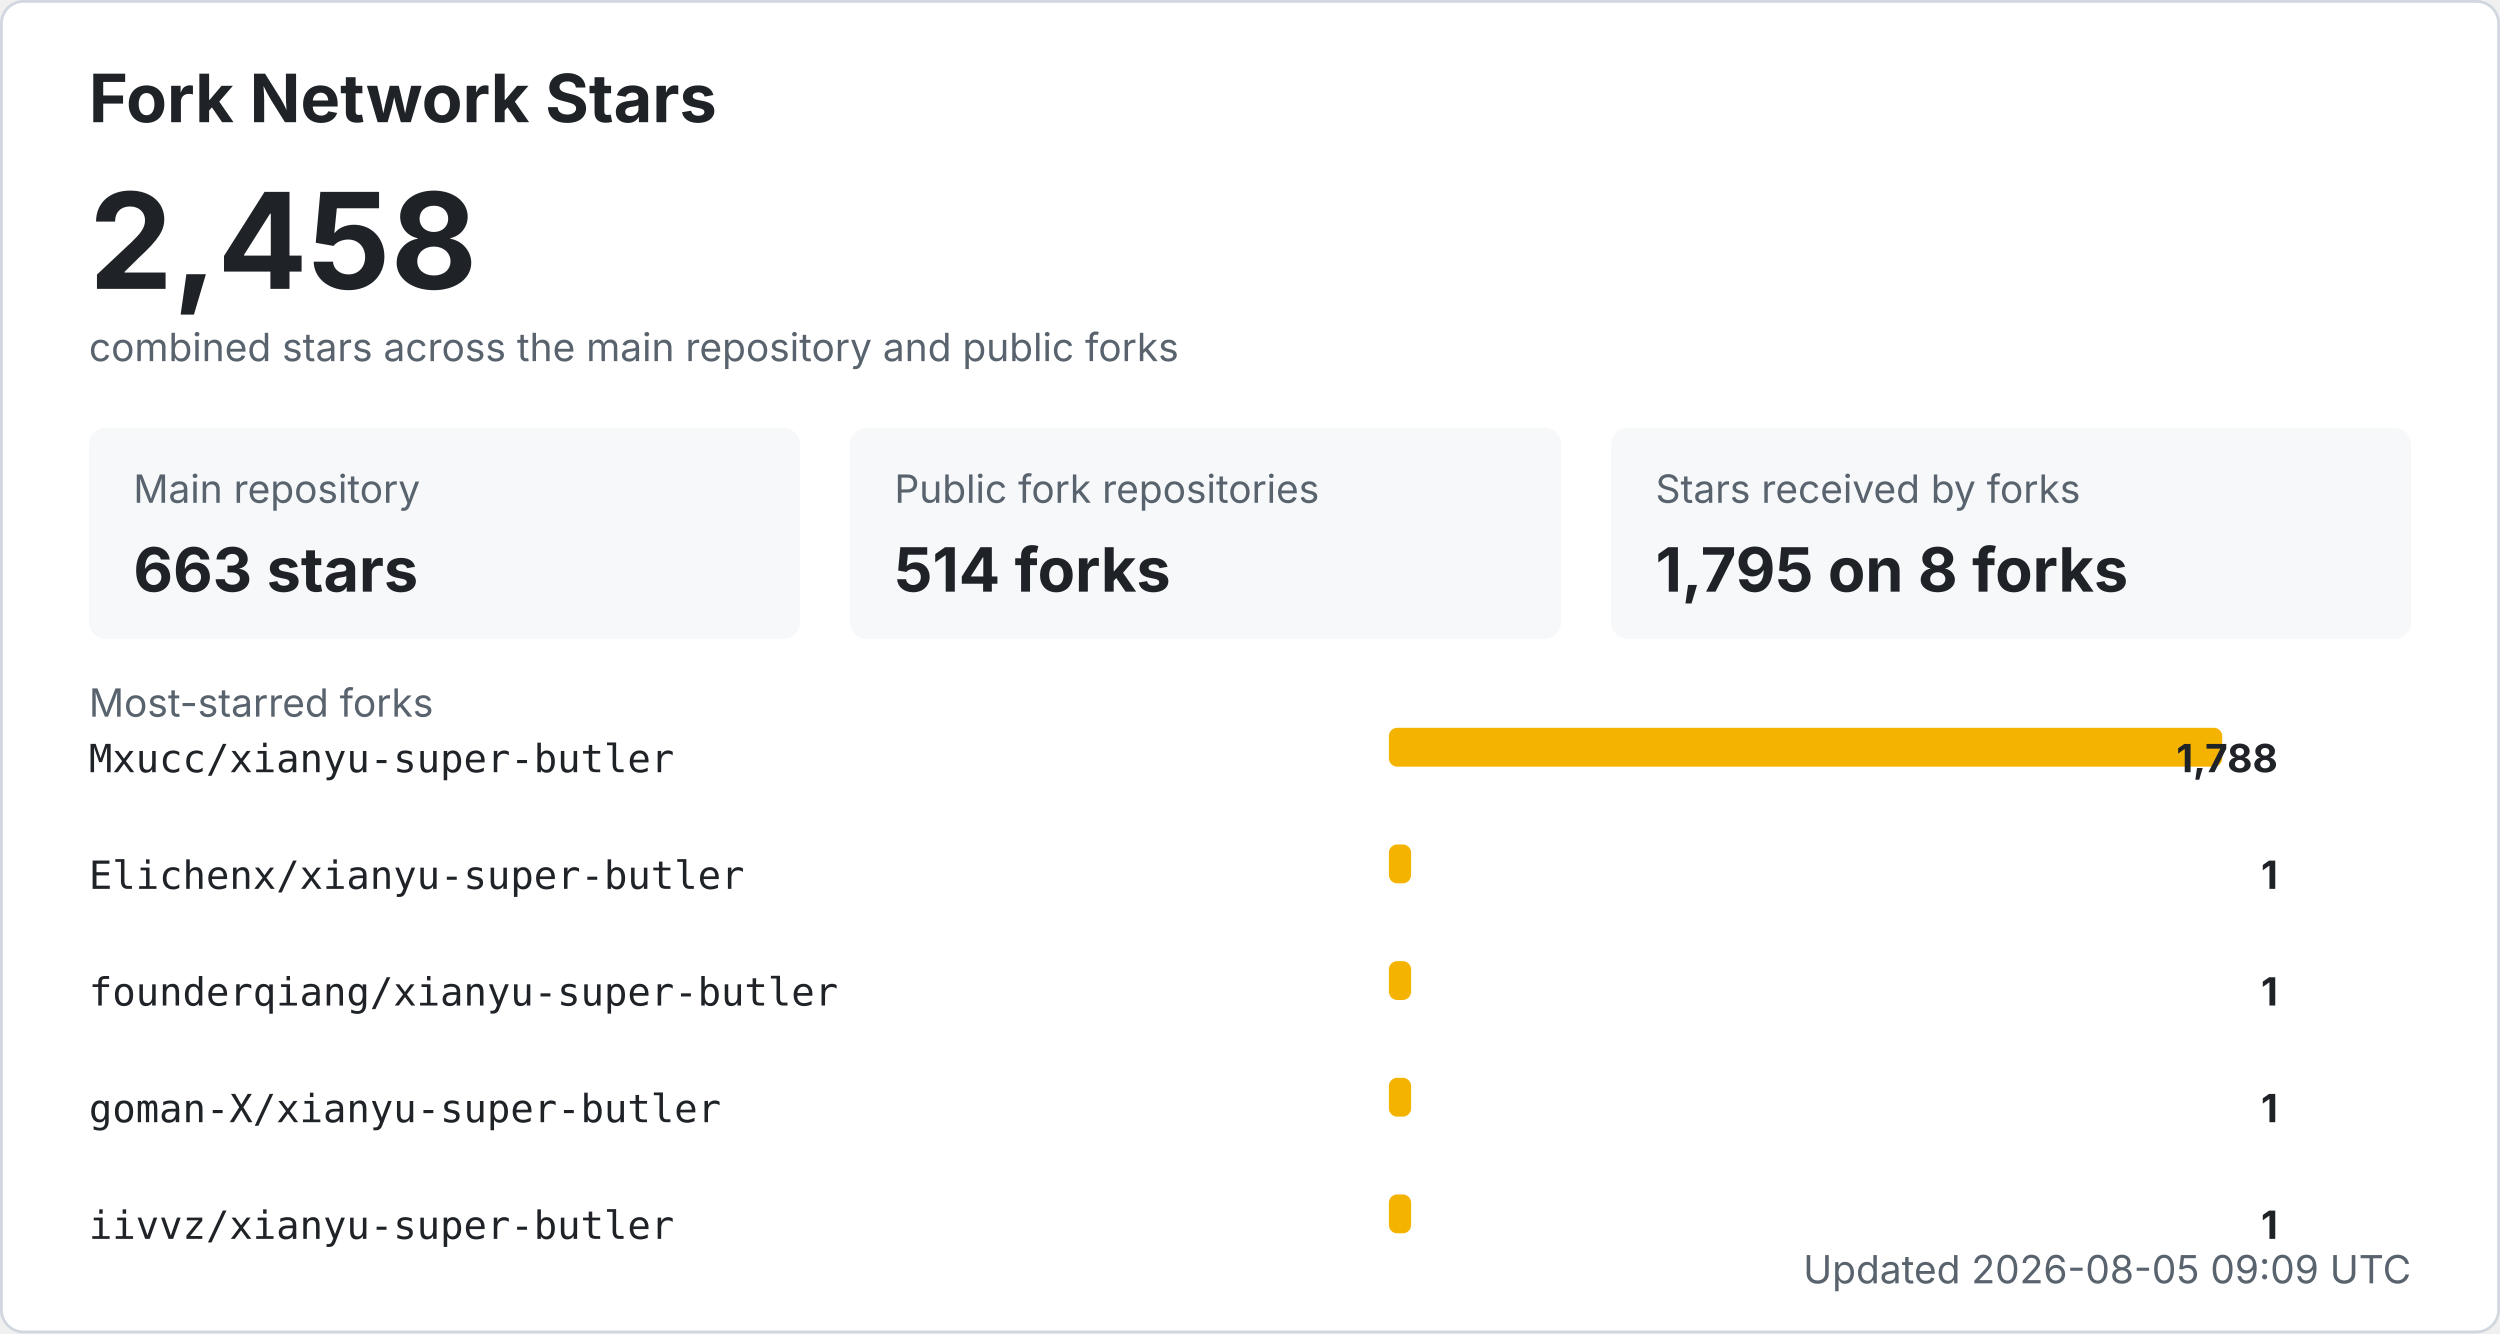
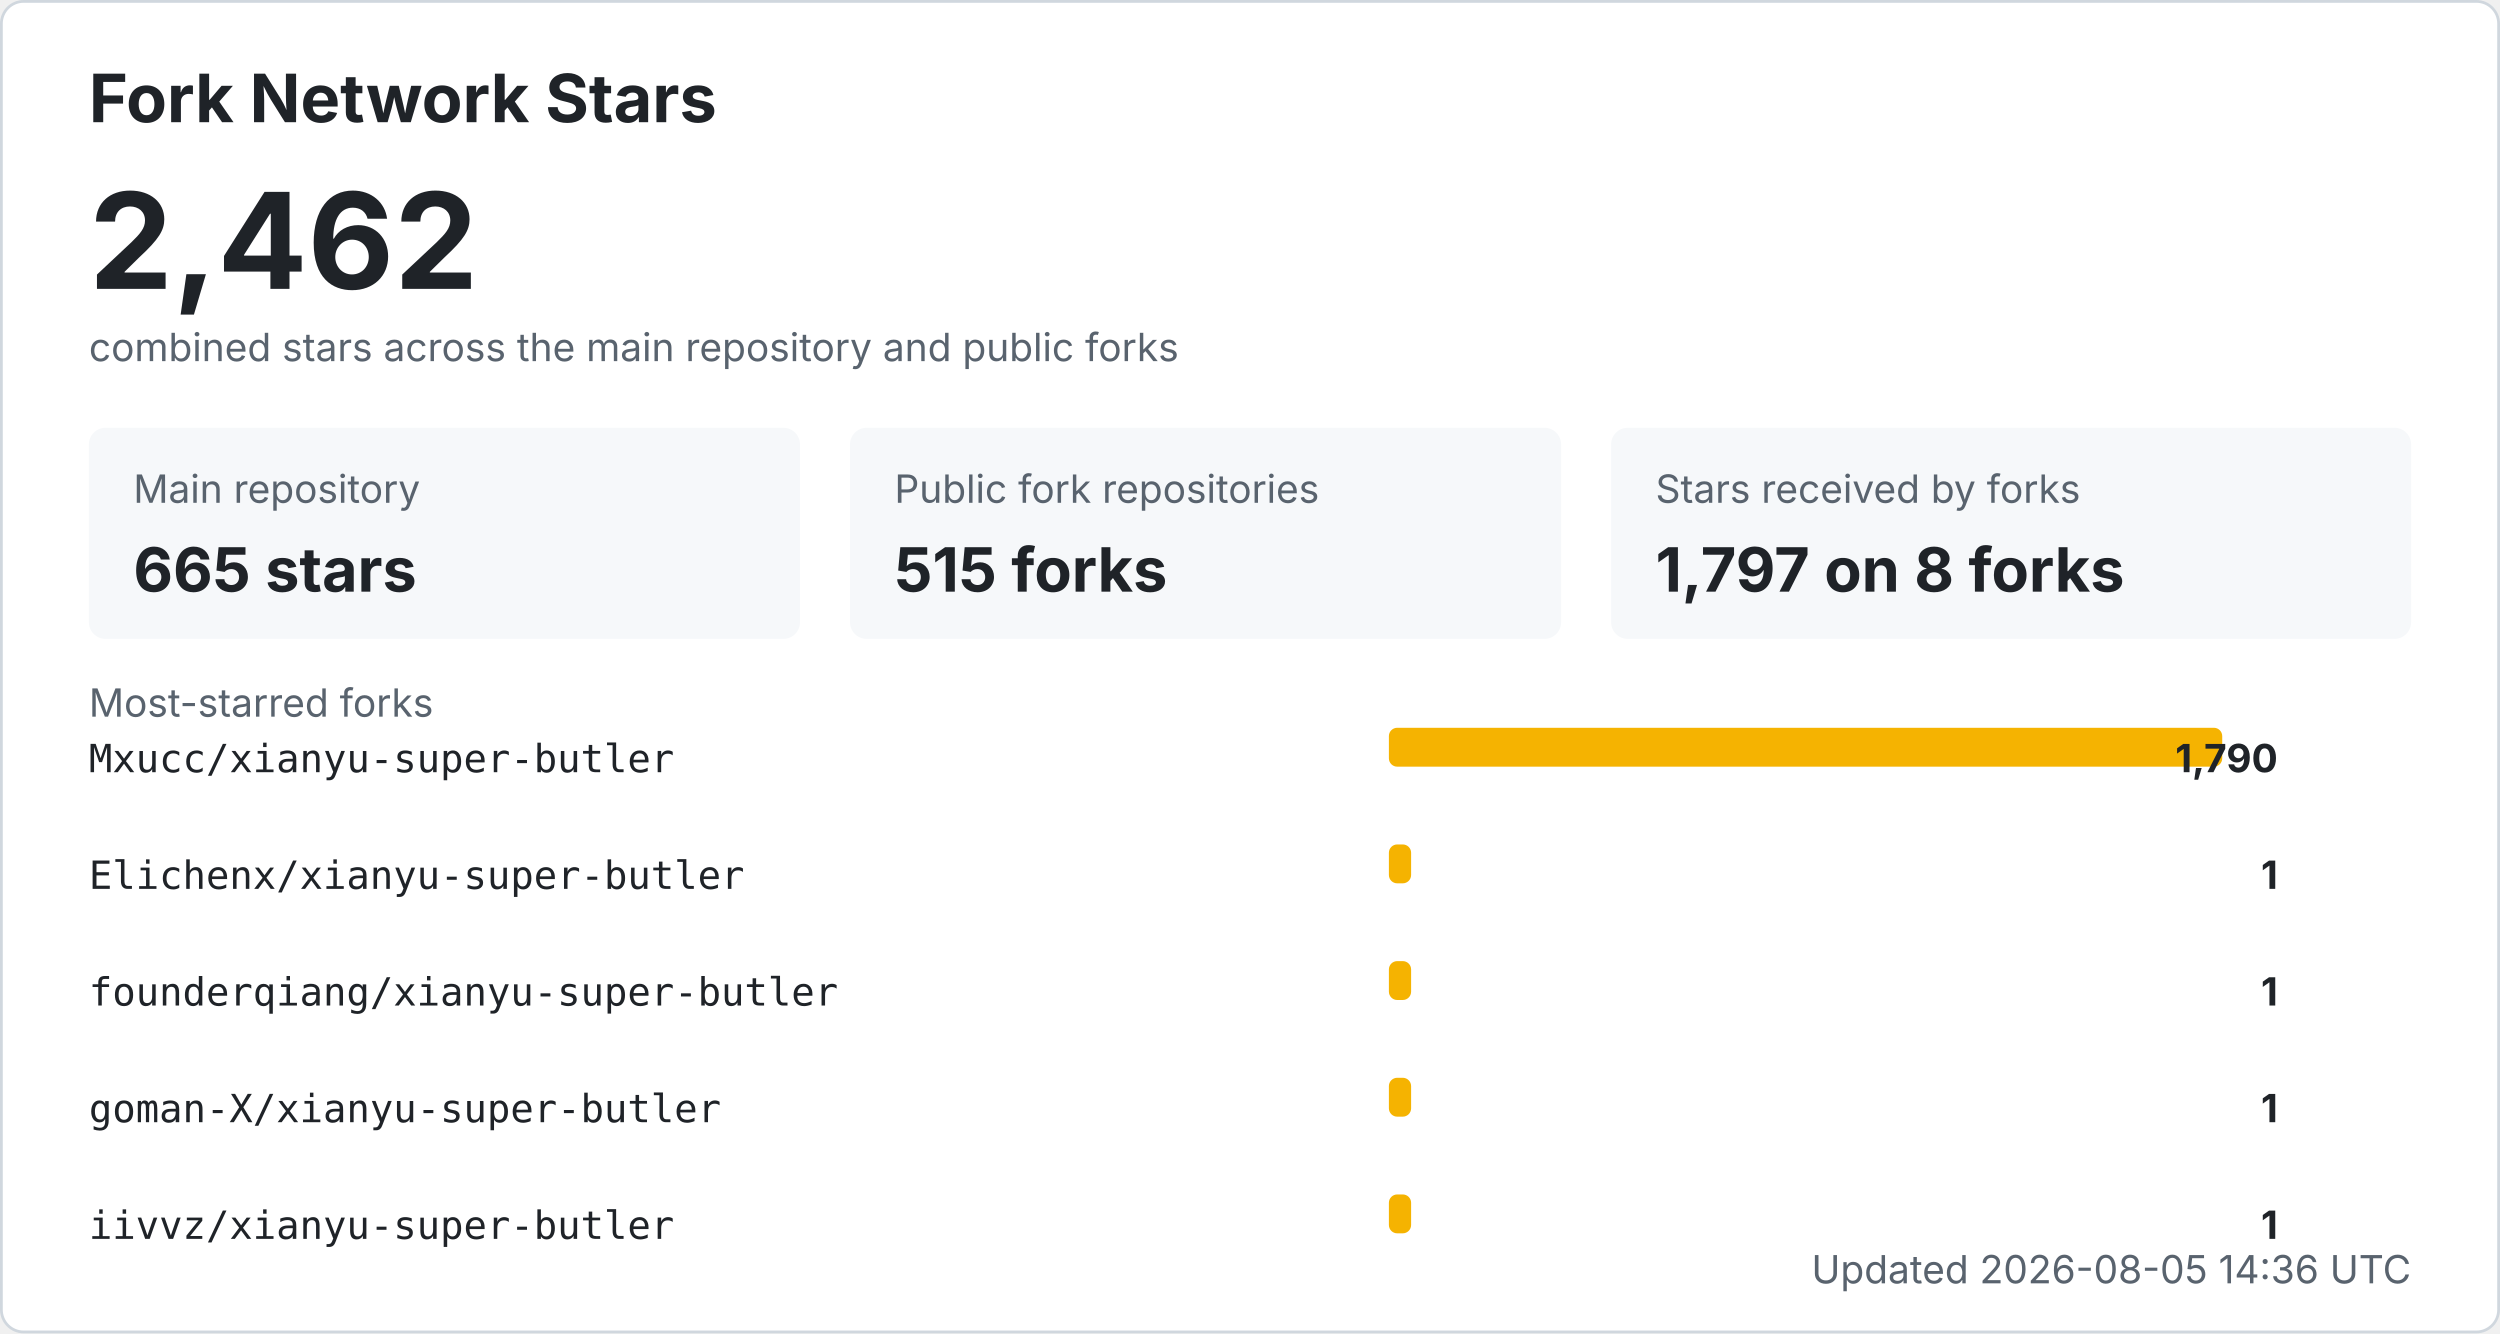
<svg xmlns="http://www.w3.org/2000/svg" width="900" height="480" viewBox="0 0 900 480" role="img" aria-labelledby="title desc">
  <style>
    .bg { fill: #ffffff; stroke: #d0d7de; }
    .title { fill: #1f2328; font: 700 24px -apple-system, BlinkMacSystemFont, "Segoe UI", sans-serif; }
    .total { fill: #1f2328; font: 700 48px -apple-system, BlinkMacSystemFont, "Segoe UI", sans-serif; }
    .label { fill: #59636e; font: 14px -apple-system, BlinkMacSystemFont, "Segoe UI", sans-serif; }
    .metric { fill: #1f2328; font: 700 22px -apple-system, BlinkMacSystemFont, "Segoe UI", sans-serif; }
    .repo { fill: #1f2328; font: 14px ui-monospace, SFMono-Regular, Consolas, monospace; }
    .count { fill: #1f2328; font: 700 14px -apple-system, BlinkMacSystemFont, "Segoe UI", sans-serif; }
    .muted { fill: #59636e; font: 14px -apple-system, BlinkMacSystemFont, "Segoe UI", sans-serif; }
    .card { fill: #f6f8fa; }
    .bar { fill: #f5b301; }
    @media (prefers-color-scheme: dark) {
      .bg { fill: #0d1117; stroke: #30363d; }
      .title, .total, .metric, .repo, .count { fill: #f0f6fc; }
      .label, .muted { fill: #8b949e; }
      .card { fill: #161b22; }
    }
  </style>
  <rect x="0.5" y="0.5" width="899" height="479" rx="8" class="bg" />
  <text x="32" y="44" class="title">Fork Network Stars</text>
-   <text x="32" y="104" class="total">2,458</text>
+   <text x="32" y="104" class="total">2,462</text>
  <text x="32" y="130" class="label">combined stars across the main repository and public forks</text>
  <rect x="32" y="154" width="256" height="76" rx="6" class="card" />
  <text x="48" y="181" class="label">Main repository</text>
-   <text x="48" y="213" class="metric">663 stars</text>
+   <text x="48" y="213" class="metric">665 stars</text>
  <rect x="306" y="154" width="256" height="76" rx="6" class="card" />
  <text x="322" y="181" class="label">Public fork repositories</text>
-   <text x="322" y="213" class="metric">514 forks</text>
+   <text x="322" y="213" class="metric">515 forks</text>
  <rect x="580" y="154" width="288" height="76" rx="6" class="card" />
  <text x="596" y="181" class="label">Stars received by forks</text>
-   <text x="596" y="213" class="metric">1,795 on 8 forks</text>
+   <text x="596" y="213" class="metric">1,797 on 8 forks</text>
  <text x="32" y="258" class="label">Most-starred forks</text>
  <text x="32" y="278" class="repo">Mxucc/xianyu-super-butler</text>
  <rect x="500" y="262" width="300" height="14" rx="3" class="bar" />
-   <text x="820" y="278" text-anchor="end" class="count">1,788</text>
+   <text x="820" y="278" text-anchor="end" class="count">1,790</text>
  <text x="32" y="320" class="repo">Elichenx/xianyu-super-butler</text>
  <rect x="500" y="304" width="8" height="14" rx="3" class="bar" />
  <text x="820" y="320" text-anchor="end" class="count">1</text>
  <text x="32" y="362" class="repo">founderqiang/xianyu-super-butler</text>
  <rect x="500" y="346" width="8" height="14" rx="3" class="bar" />
  <text x="820" y="362" text-anchor="end" class="count">1</text>
  <text x="32" y="404" class="repo">goman-X/xianyu-super-butler</text>
  <rect x="500" y="388" width="8" height="14" rx="3" class="bar" />
  <text x="820" y="404" text-anchor="end" class="count">1</text>
  <text x="32" y="446" class="repo">iivvz/xianyu-super-butler</text>
  <rect x="500" y="430" width="8" height="14" rx="3" class="bar" />
  <text x="820" y="446" text-anchor="end" class="count">1</text>
-   <text x="868" y="462" text-anchor="end" class="label">Updated 2026-08-05 09:09 UTC</text>
+   <text x="868" y="462" text-anchor="end" class="label">Updated 2026-08-05 14:36 UTC</text>
</svg>
